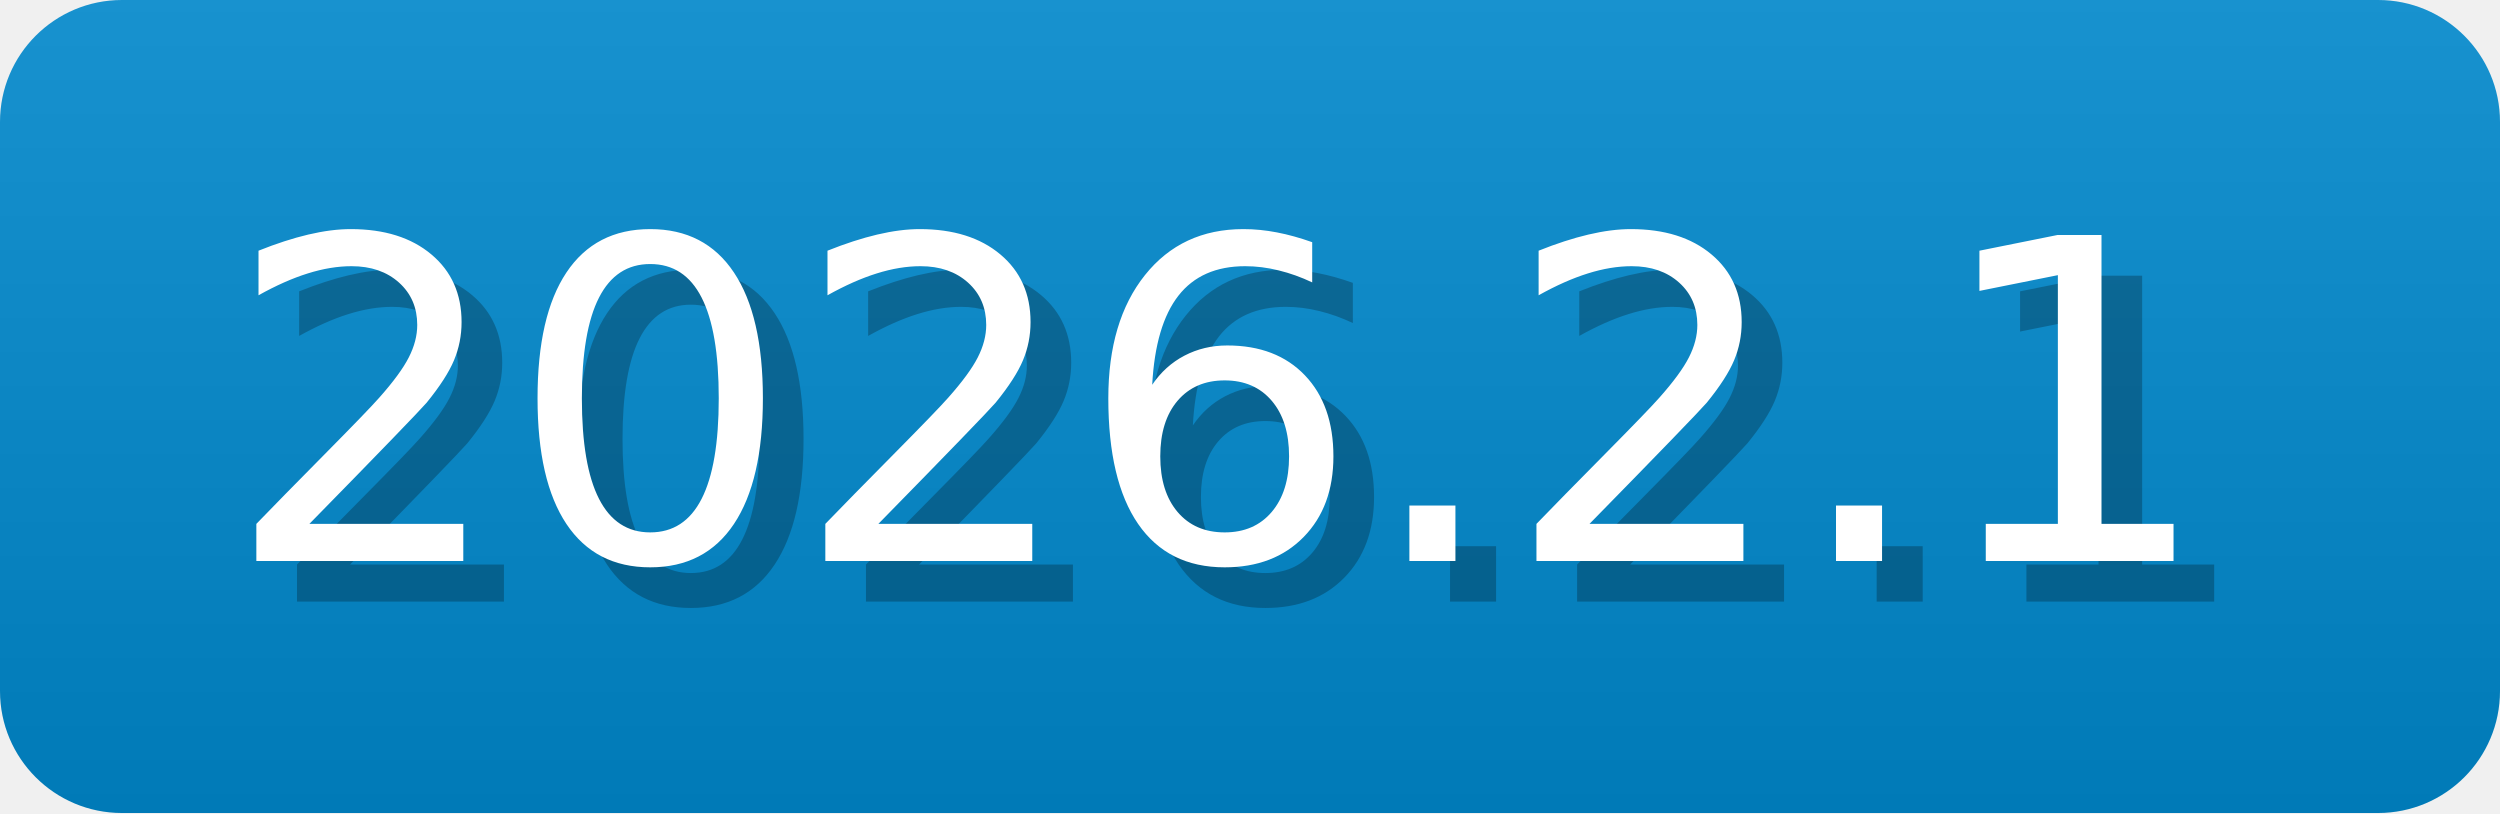
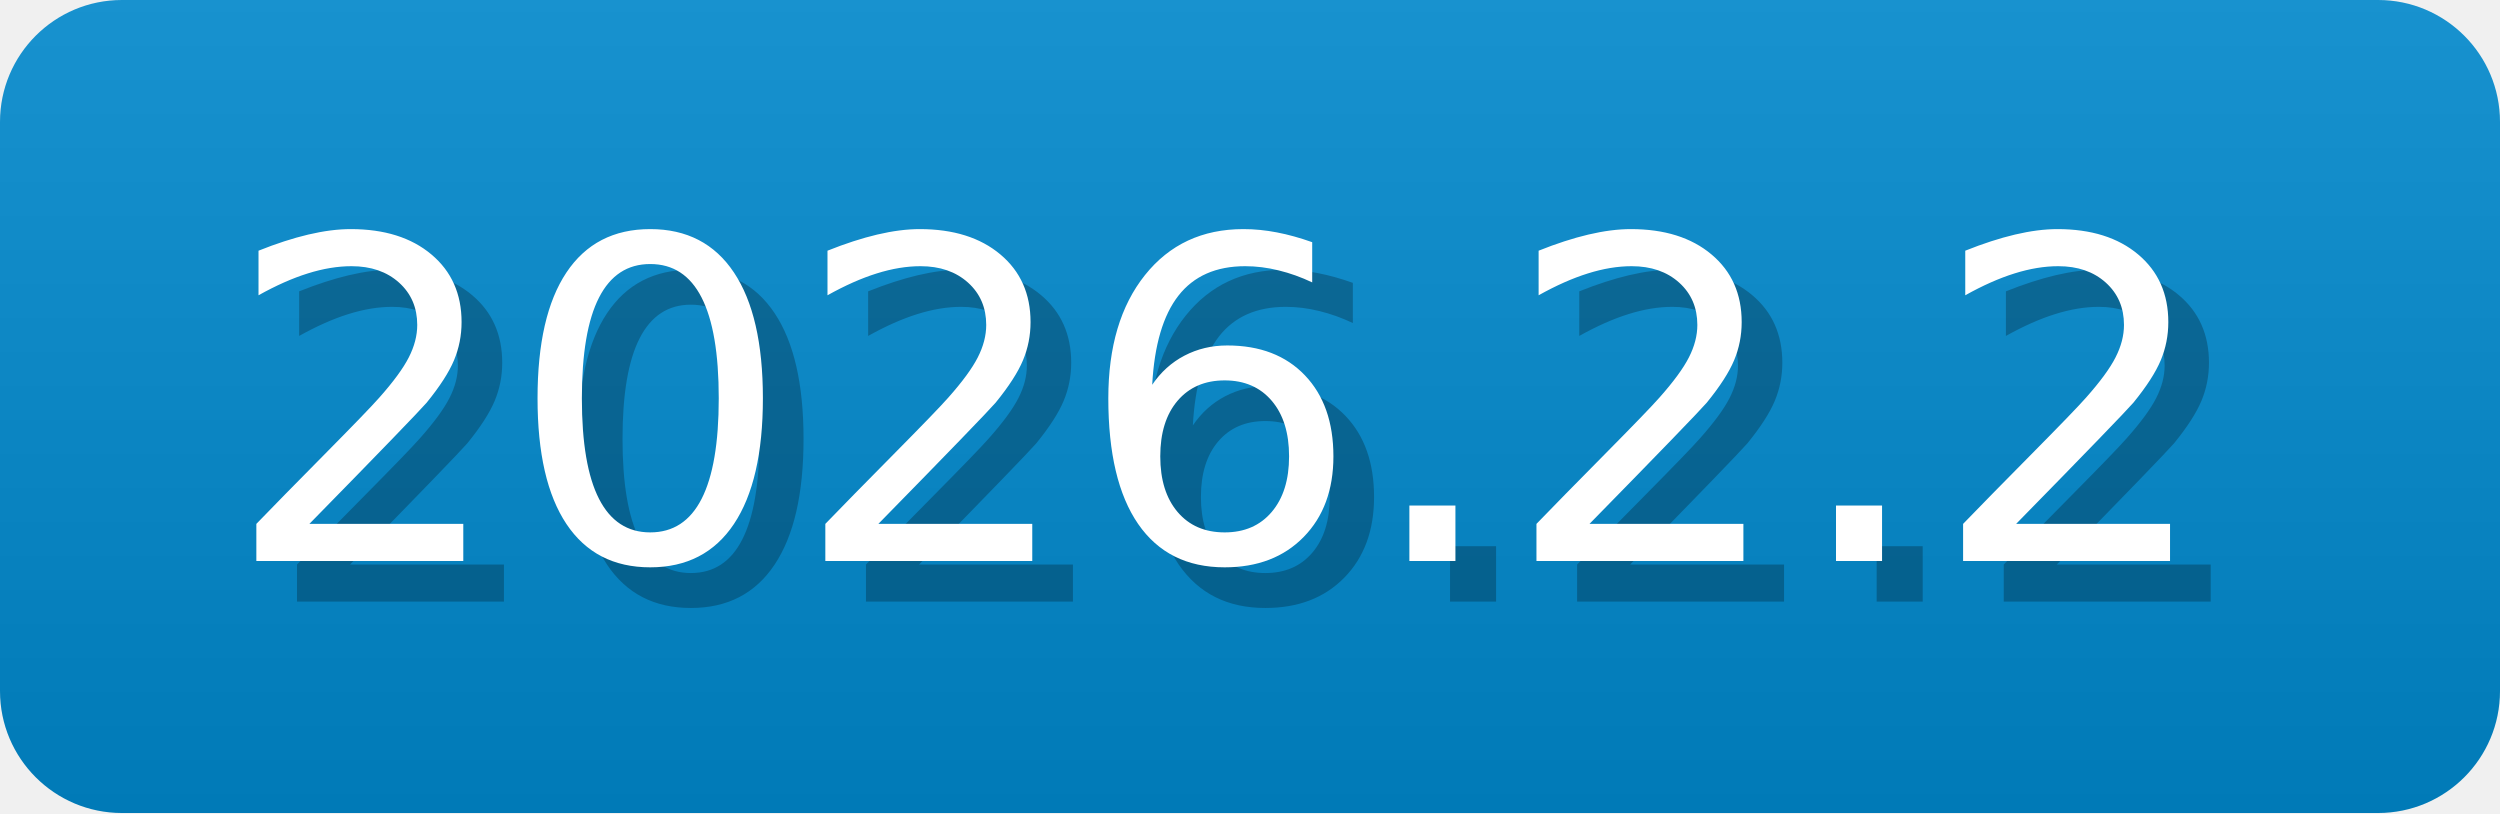
- <svg xmlns="http://www.w3.org/2000/svg" width="61.5" height="20" viewBox="0 0 615 200" role="img" aria-label="2026.2.1">
-   <linearGradient id="qQFCe" x2="0" y2="100%">
+ <svg xmlns="http://www.w3.org/2000/svg" width="61.5" height="20" viewBox="0 0 615 200" role="img" aria-label="2026.2.2">
+   <linearGradient id="wVotn" x2="0" y2="100%">
    <stop offset="0" stop-opacity=".1" stop-color="#EEE" />
    <stop offset="1" stop-opacity=".1" />
  </linearGradient>
-   <mask id="VJlvq">
+   <mask id="NIUAn">
    <rect width="615" height="200" rx="30" fill="#FFF" />
  </mask>
-   <g mask="url(#VJlvq)">
+   <g mask="url(#NIUAn)">
    <rect width="615" height="200" fill="#08C" x="0" />
-     <rect width="615" height="200" fill="url(#qQFCe)" />
+     <rect width="615" height="200" fill="url(#wVotn)" />
  </g>
  <g aria-hidden="true" fill="#fff" text-anchor="start" font-family="Verdana,DejaVu Sans,sans-serif" font-size="110">
-     <text x="65" y="148" textLength="500" fill="#000" opacity="0.25">2026.2.1</text>
-     <text x="55" y="138" textLength="500">2026.2.1</text>
+     <text x="65" y="148" textLength="500" fill="#000" opacity="0.25">2026.2.2</text>
+     <text x="55" y="138" textLength="500">2026.2.2</text>
  </g>
</svg>
